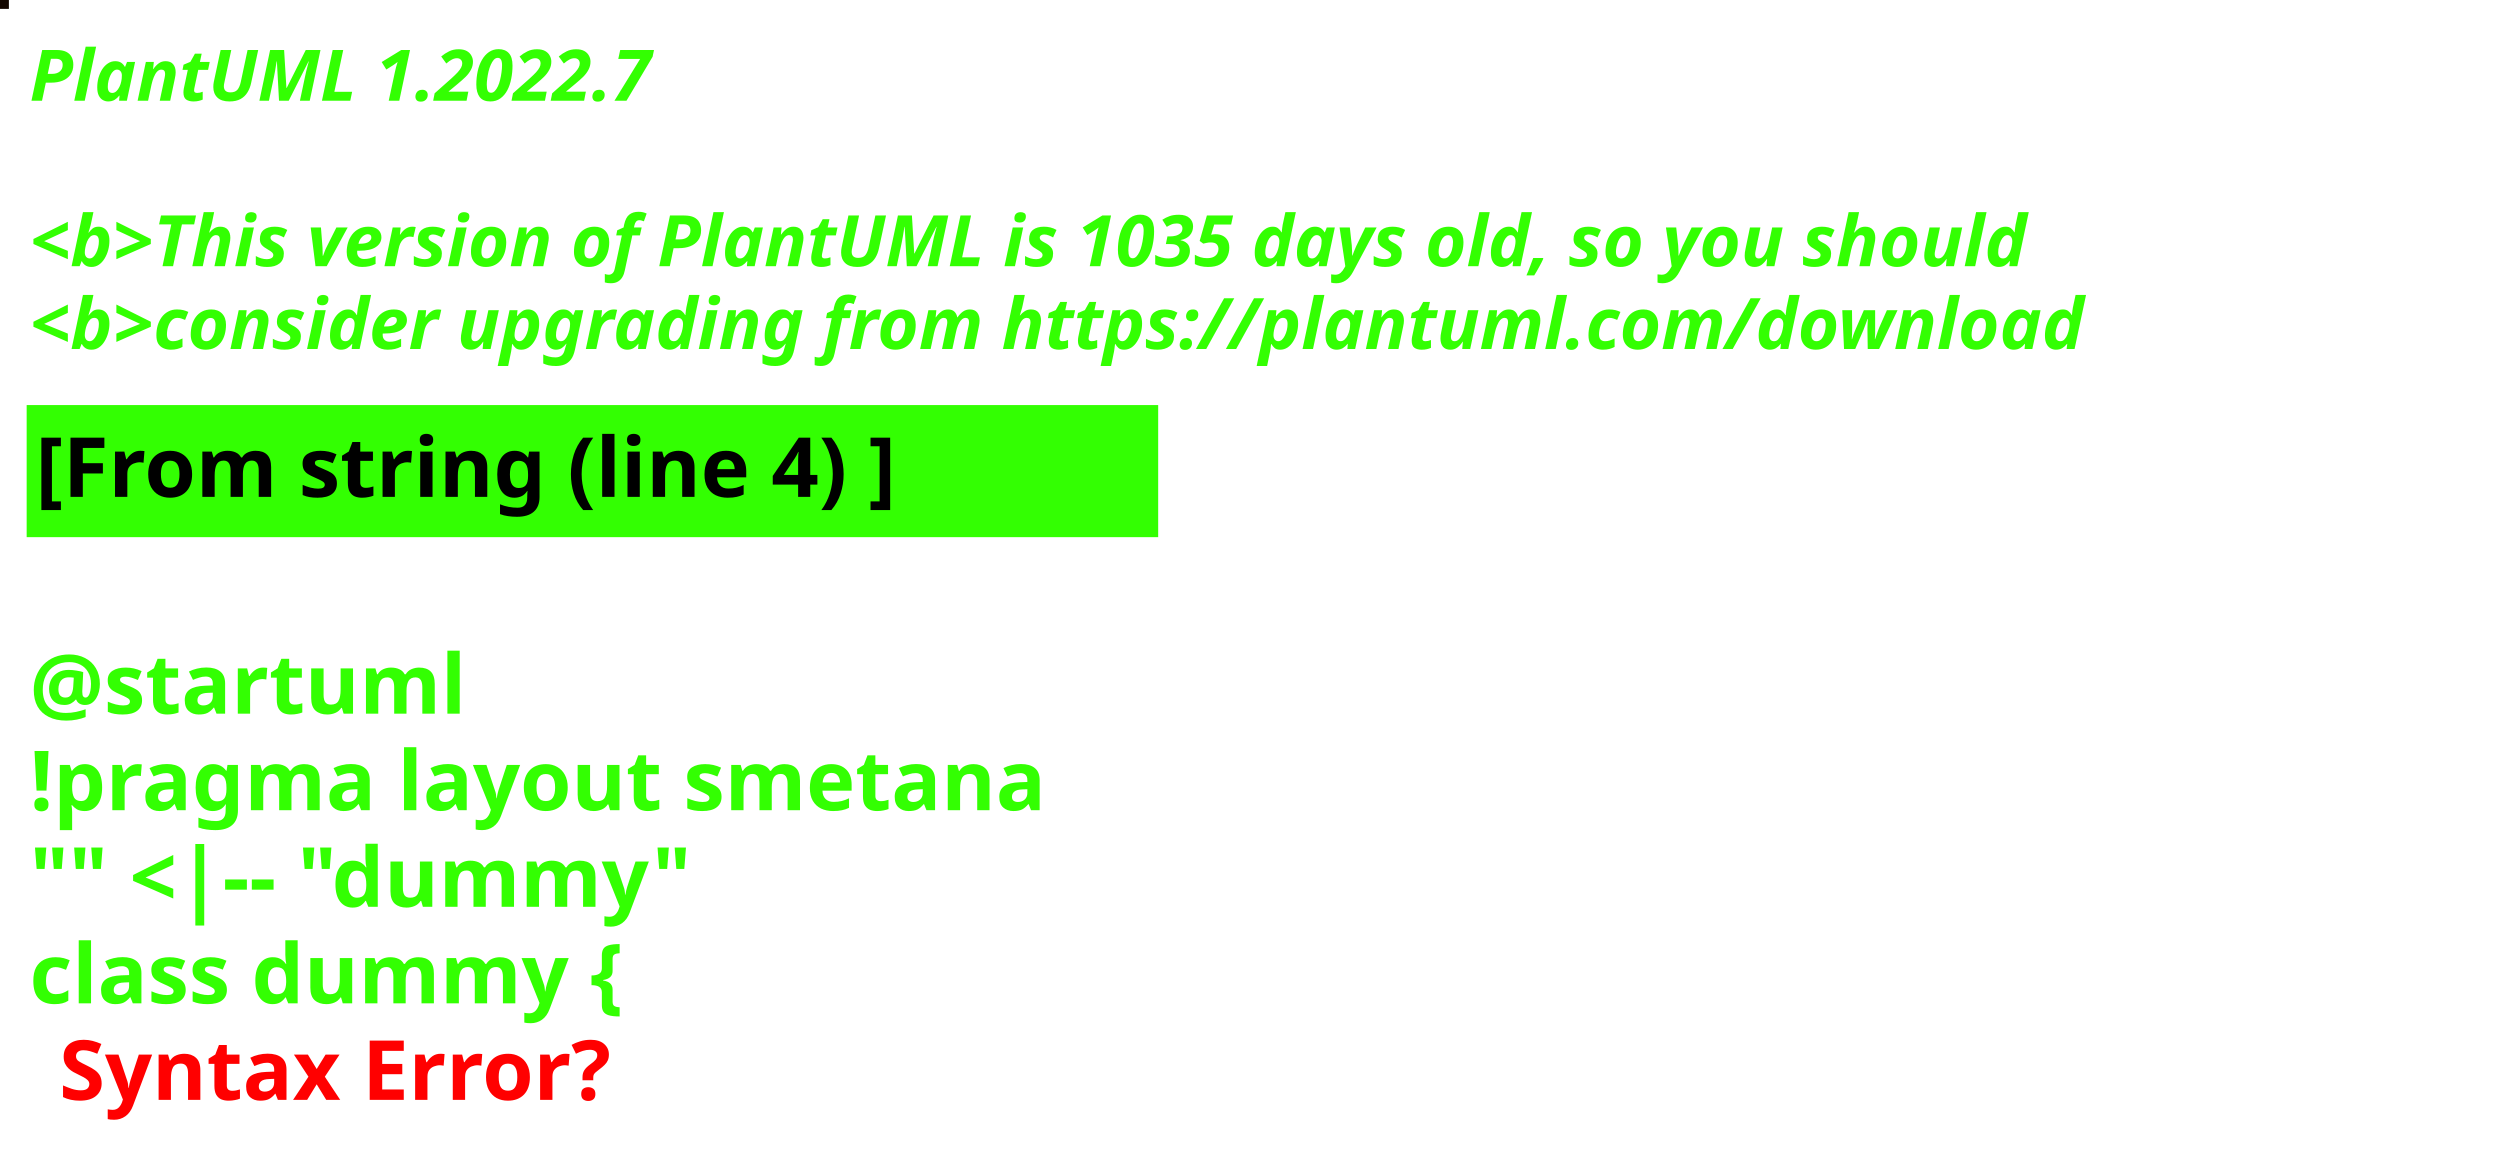
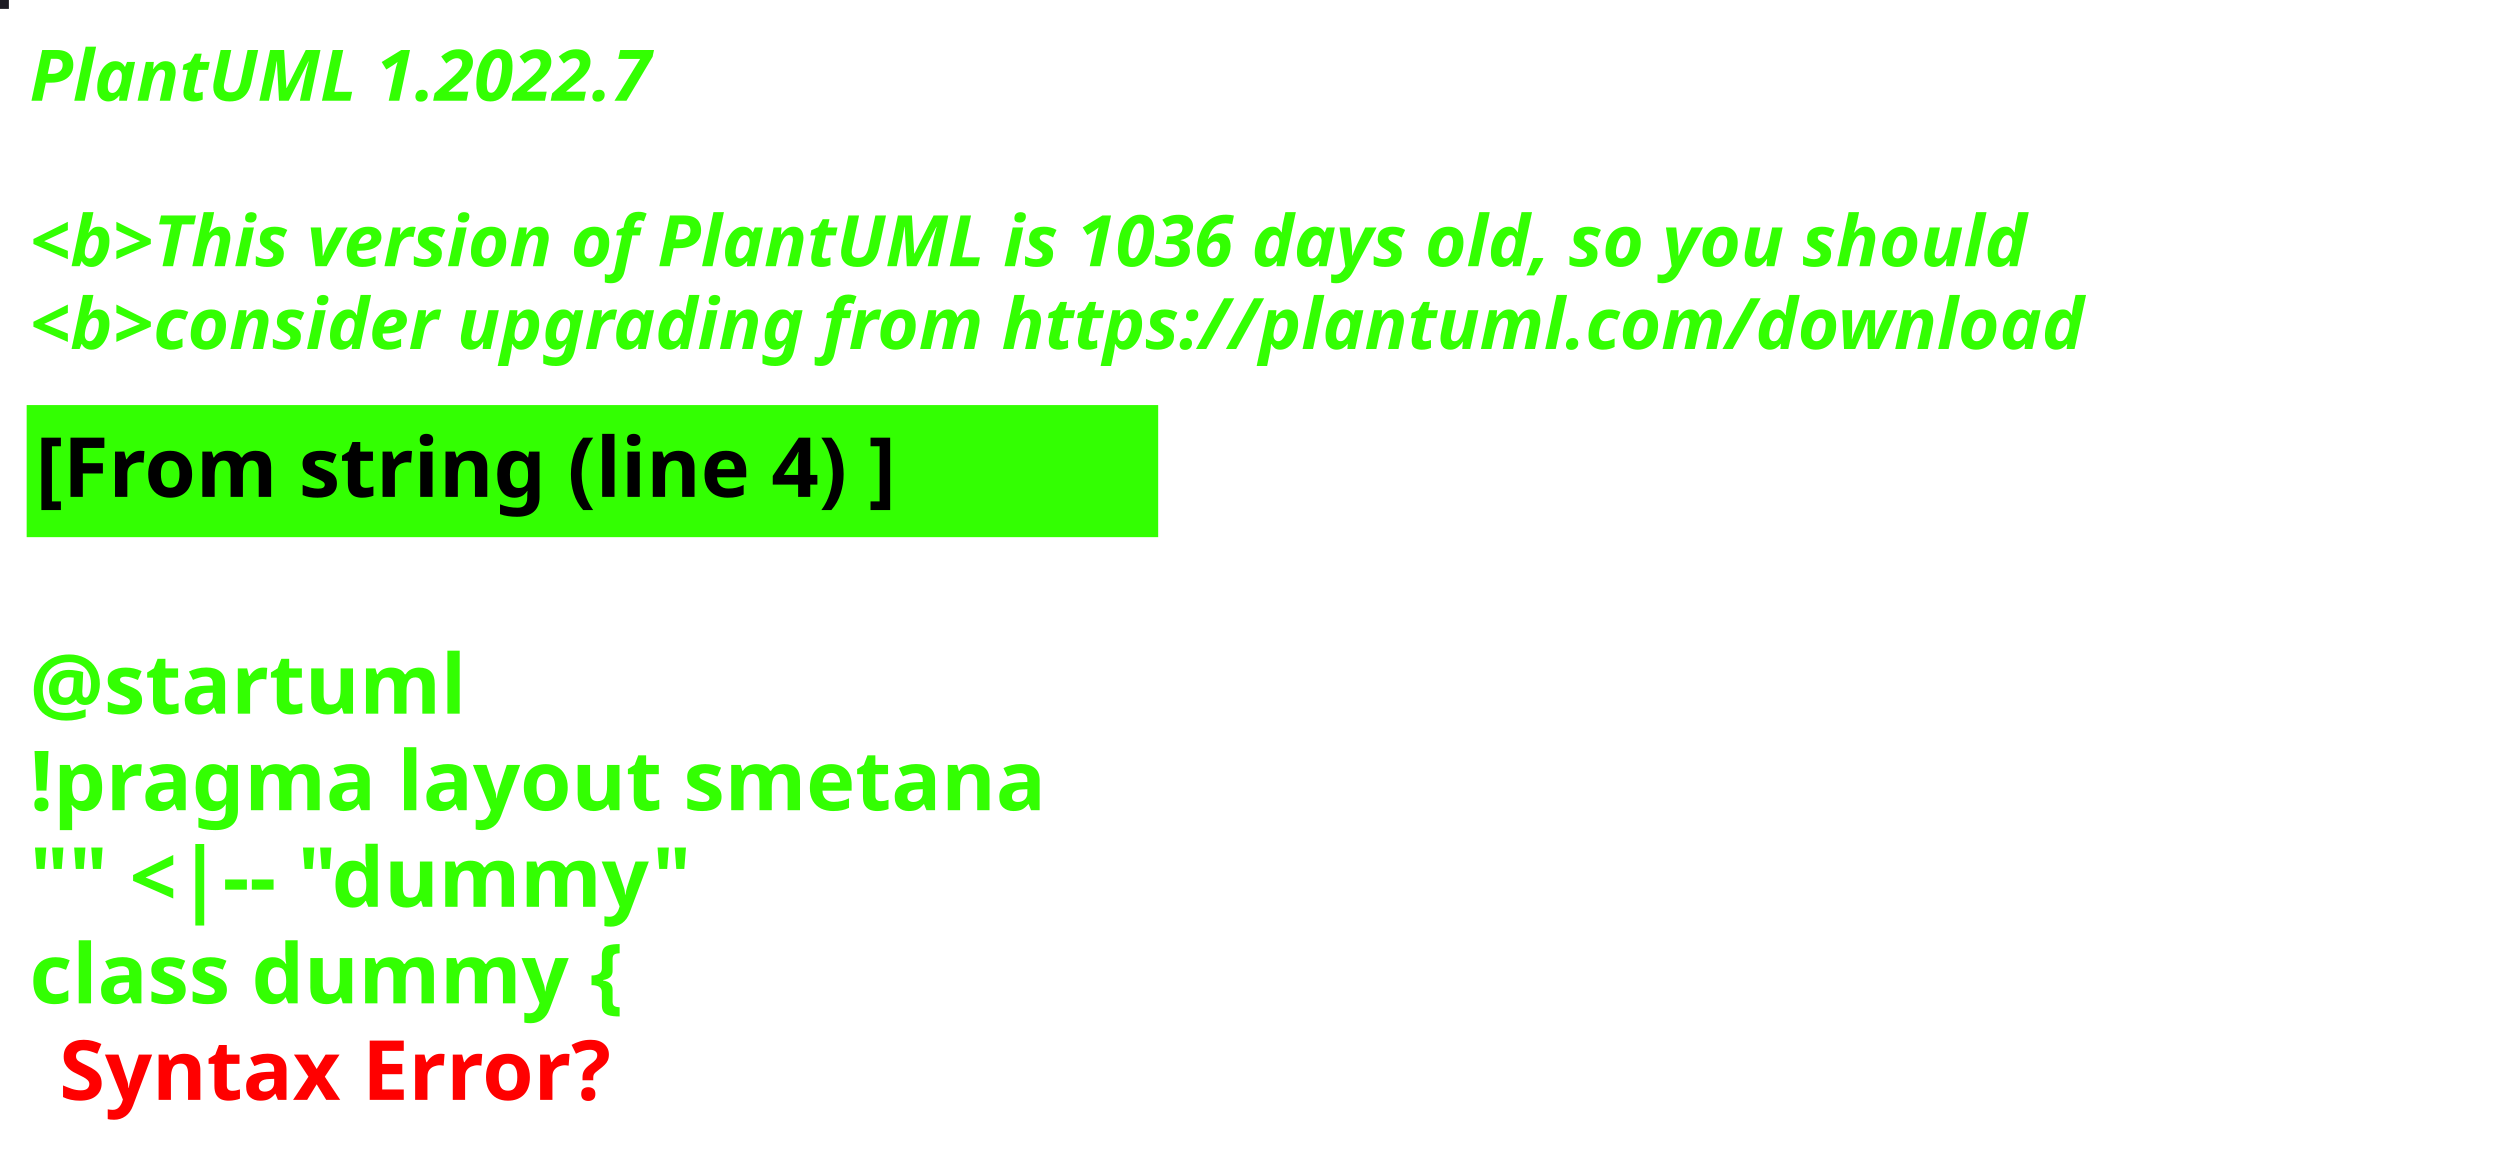
<svg xmlns="http://www.w3.org/2000/svg" contentStyleType="text/css" height="194px" preserveAspectRatio="none" style="width:422px;height:194px;background:#000000;" version="1.1" viewBox="0 0 422 194" width="422px" zoomAndPan="magnify">
  <defs />
  <g>
-     <rect fill="#140700" height="1" style="stroke:#140700;stroke-width:1.0;" width="1" x="0" y="0" />
+     <rect fill="#1D1B23" height="1" style="stroke:#1D1B23;stroke-width:1.0;" width="1" x="0" y="0" />
    <text fill="#33FF02" font-family="sans-serif" font-size="12" font-style="italic" font-weight="bold" lengthAdjust="spacing" textLength="127" x="5" y="17">PlantUML 1.2022.7</text>
    <text fill="#33FF02" font-family="sans-serif" font-size="12" font-style="italic" font-weight="bold" lengthAdjust="spacing" textLength="4" x="5" y="30.969"> </text>
-     <text fill="#33FF02" font-family="sans-serif" font-size="12" font-style="italic" font-weight="bold" lengthAdjust="spacing" textLength="407" x="5" y="44.938">&lt;b&gt;This version of PlantUML is 1035 days old, so you should</text>
+     <text fill="#33FF02" font-family="sans-serif" font-size="12" font-style="italic" font-weight="bold" lengthAdjust="spacing" textLength="407" x="5" y="44.938">&lt;b&gt;This version of PlantUML is 1036 days old, so you should</text>
    <text fill="#33FF02" font-family="sans-serif" font-size="12" font-style="italic" font-weight="bold" lengthAdjust="spacing" textLength="408" x="5" y="58.906">&lt;b&gt;consider upgrading from https://plantuml.com/download</text>
    <rect fill="#33FF02" height="21.297" style="stroke:#33FF02;stroke-width:1.0;" width="190" x="5" y="68.875" />
    <text fill="#000000" font-family="sans-serif" font-size="14" font-weight="bold" lengthAdjust="spacing" textLength="168" x="6" y="83.875">[From string (line 4) ]</text>
    <text fill="#33FF02" font-family="sans-serif" font-size="14" font-weight="bold" lengthAdjust="spacing" textLength="5" x="5" y="104.172"> </text>
    <text fill="#33FF02" font-family="sans-serif" font-size="14" font-weight="bold" lengthAdjust="spacing" textLength="79" x="5" y="120.469">@startuml</text>
    <text fill="#33FF02" font-family="sans-serif" font-size="14" font-weight="bold" lengthAdjust="spacing" textLength="190" x="5" y="136.766">!pragma layout smetana</text>
    <text fill="#33FF02" font-family="sans-serif" font-size="14" font-weight="bold" lengthAdjust="spacing" textLength="124" x="5" y="153.062">"" &lt;|-- "dummy"</text>
    <text fill="#33FF02" font-family="sans-serif" font-size="14" font-weight="bold" lengthAdjust="spacing" text-decoration="wavy underline" textLength="117" x="5" y="169.359">class dummy {</text>
    <text fill="#FF0000" font-family="sans-serif" font-size="14" font-weight="bold" lengthAdjust="spacing" textLength="106" x="10" y="185.656">Syntax Error?</text>
  </g>
</svg>
